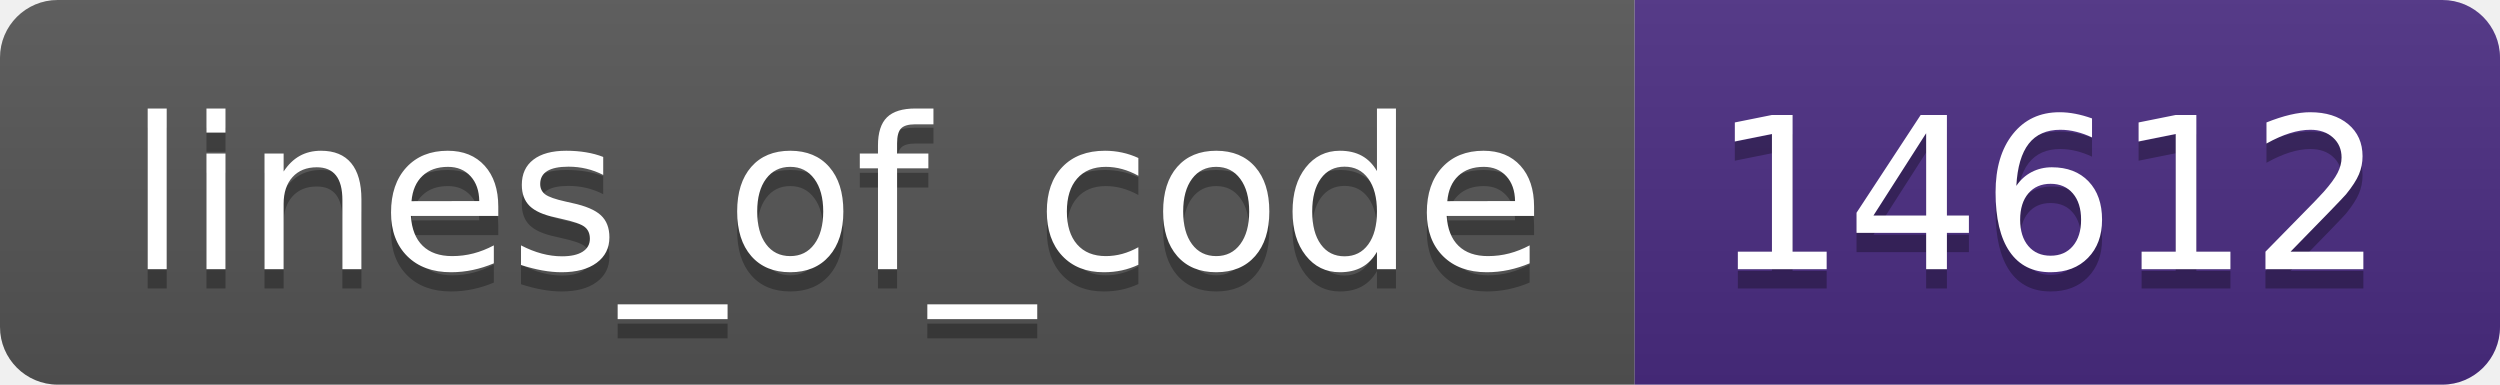
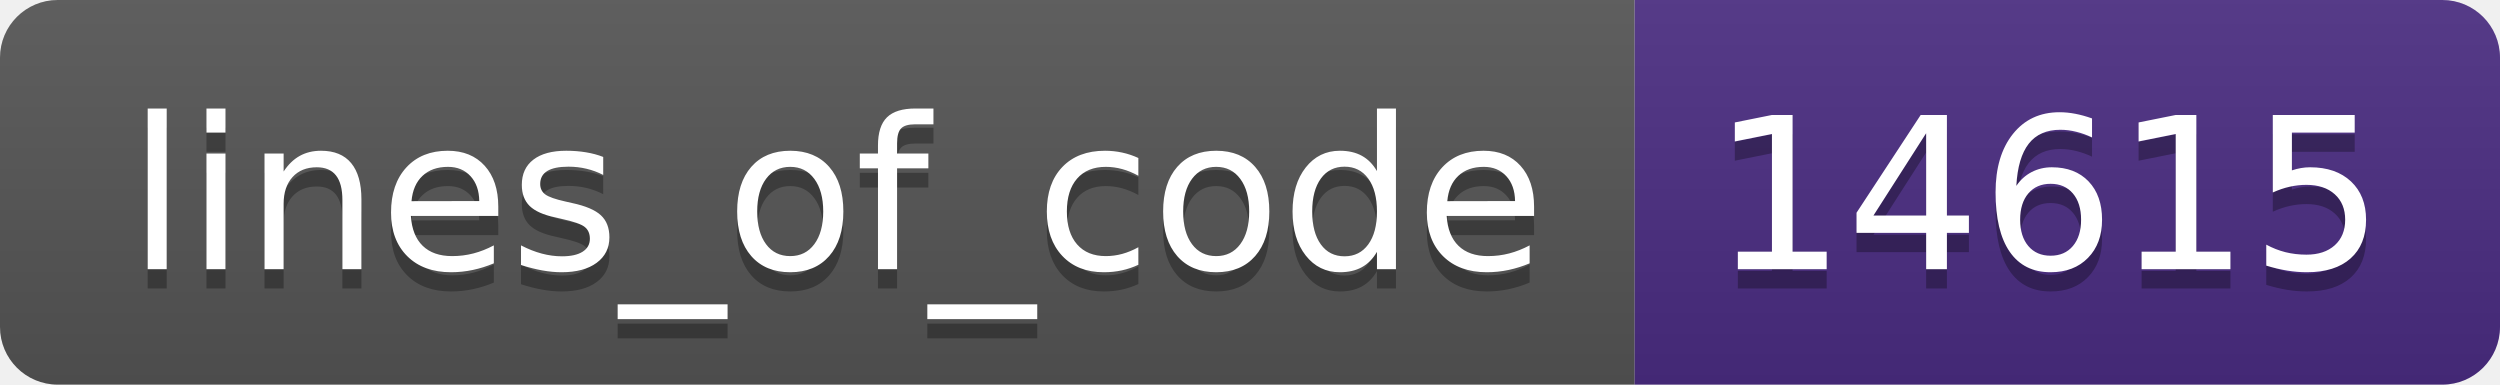
- <svg xmlns="http://www.w3.org/2000/svg" width="130" height="20" role="img" aria-label="lines_of_code: 14612">
+ <svg xmlns="http://www.w3.org/2000/svg" width="130" height="20" role="img" aria-label="lines_of_code: 14615">
  <linearGradient id="s" x2="0" y2="100%">
    <stop offset="0" stop-color="#bbb" stop-opacity=".1" />
    <stop offset="1" stop-opacity=".1" />
  </linearGradient>
  <clipPath id="r">
    <rect width="130" height="20" rx="3" fill="#fff" />
  </clipPath>
  <g clip-path="url(#r)">
    <rect width="85" height="20" fill="#555" />
    <rect x="85" width="45" height="20" fill="#4b2c82" />
    <rect width="130" height="20" fill="url(#s)" />
  </g>
  <g fill="#fff" text-anchor="middle" font-family="Verdana,Geneva,DejaVu Sans,sans-serif" text-rendering="geometricPrecision" font-size="110">
    <text aria-hidden="true" x="435" y="150" fill="#010101" fill-opacity=".3" transform="scale(.1)" textLength="750">lines_of_code</text>
    <text x="435" y="140" transform="scale(.1)" fill="#fff" textLength="750">lines_of_code</text>
-     <text aria-hidden="true" x="1065" y="150" fill="#010101" fill-opacity=".3" transform="scale(.1)" textLength="350">14612</text>
-     <text x="1065" y="140" transform="scale(.1)" fill="#fff" textLength="350">14612</text>
+     <text aria-hidden="true" x="1065" y="150" fill="#010101" fill-opacity=".3" transform="scale(.1)" textLength="350">14615</text>
+     <text x="1065" y="140" transform="scale(.1)" fill="#fff" textLength="350">14615</text>
  </g>
</svg>
